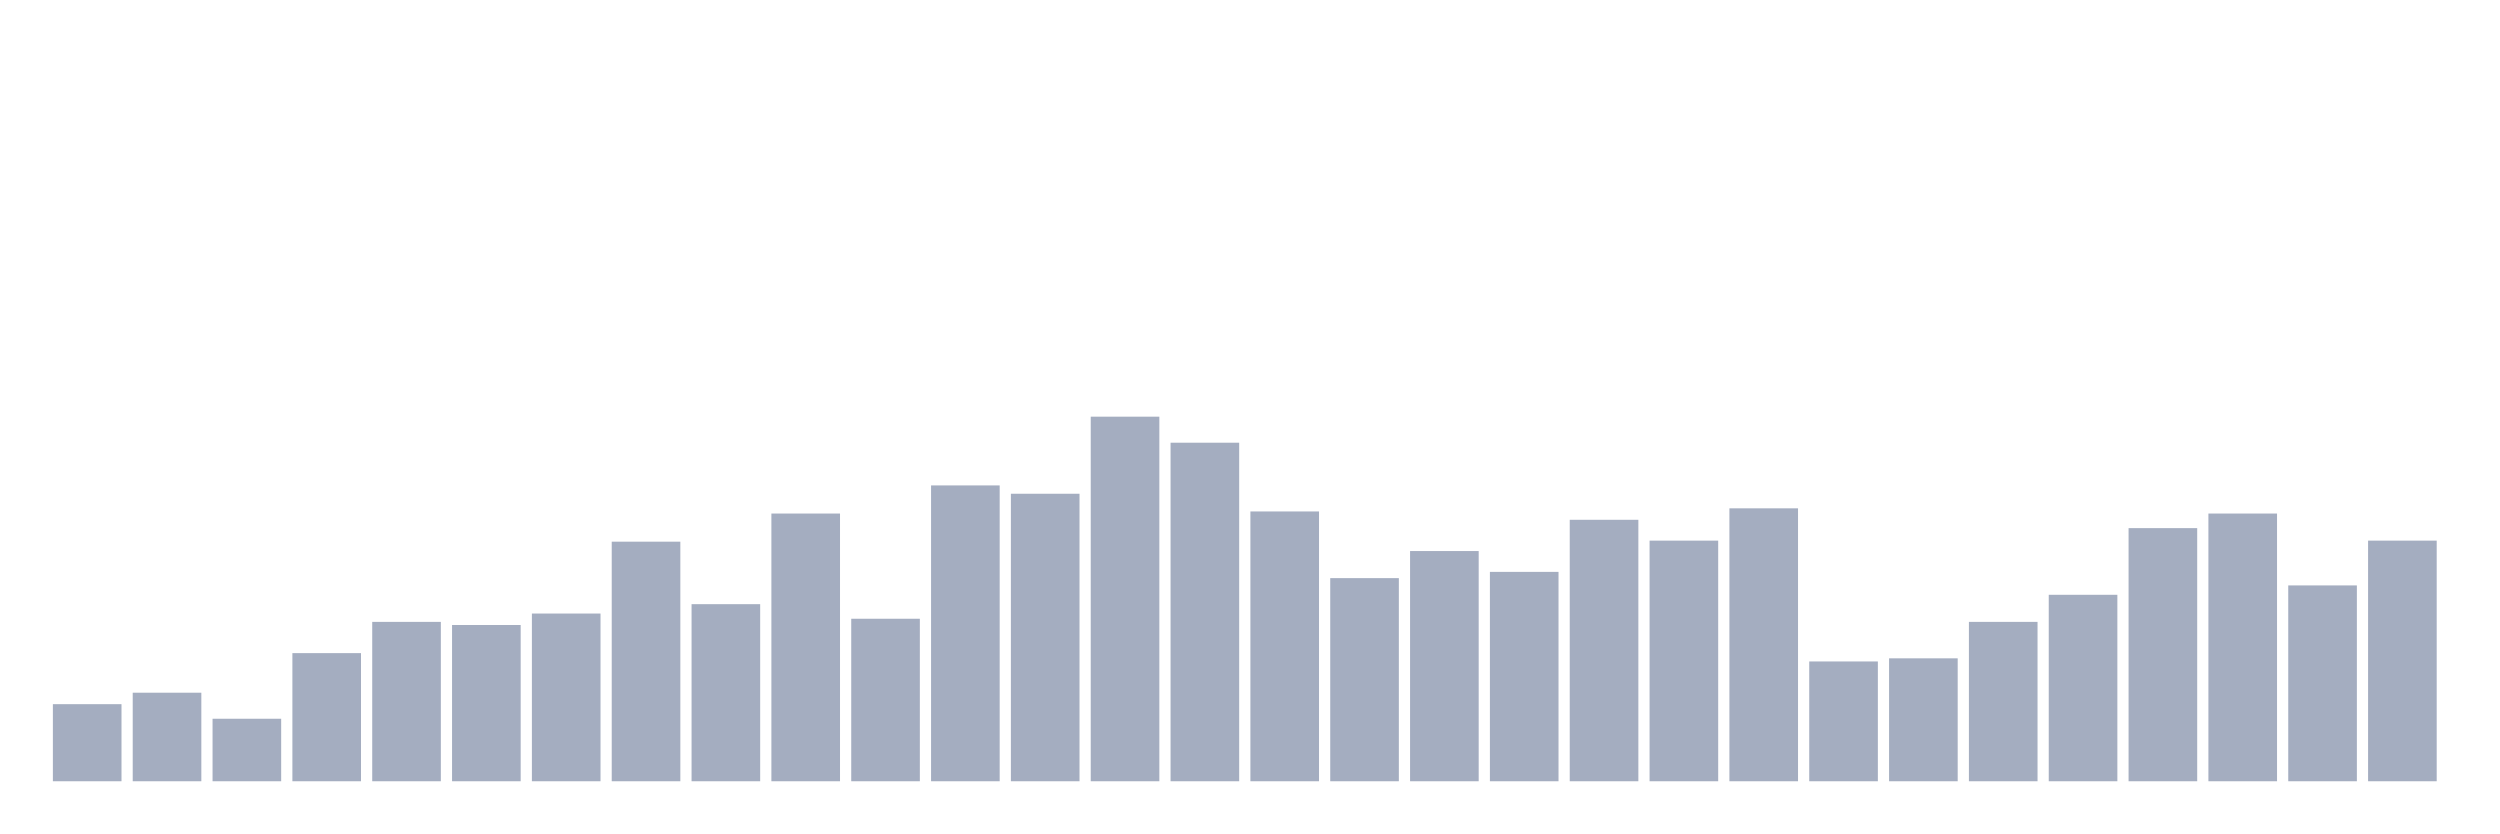
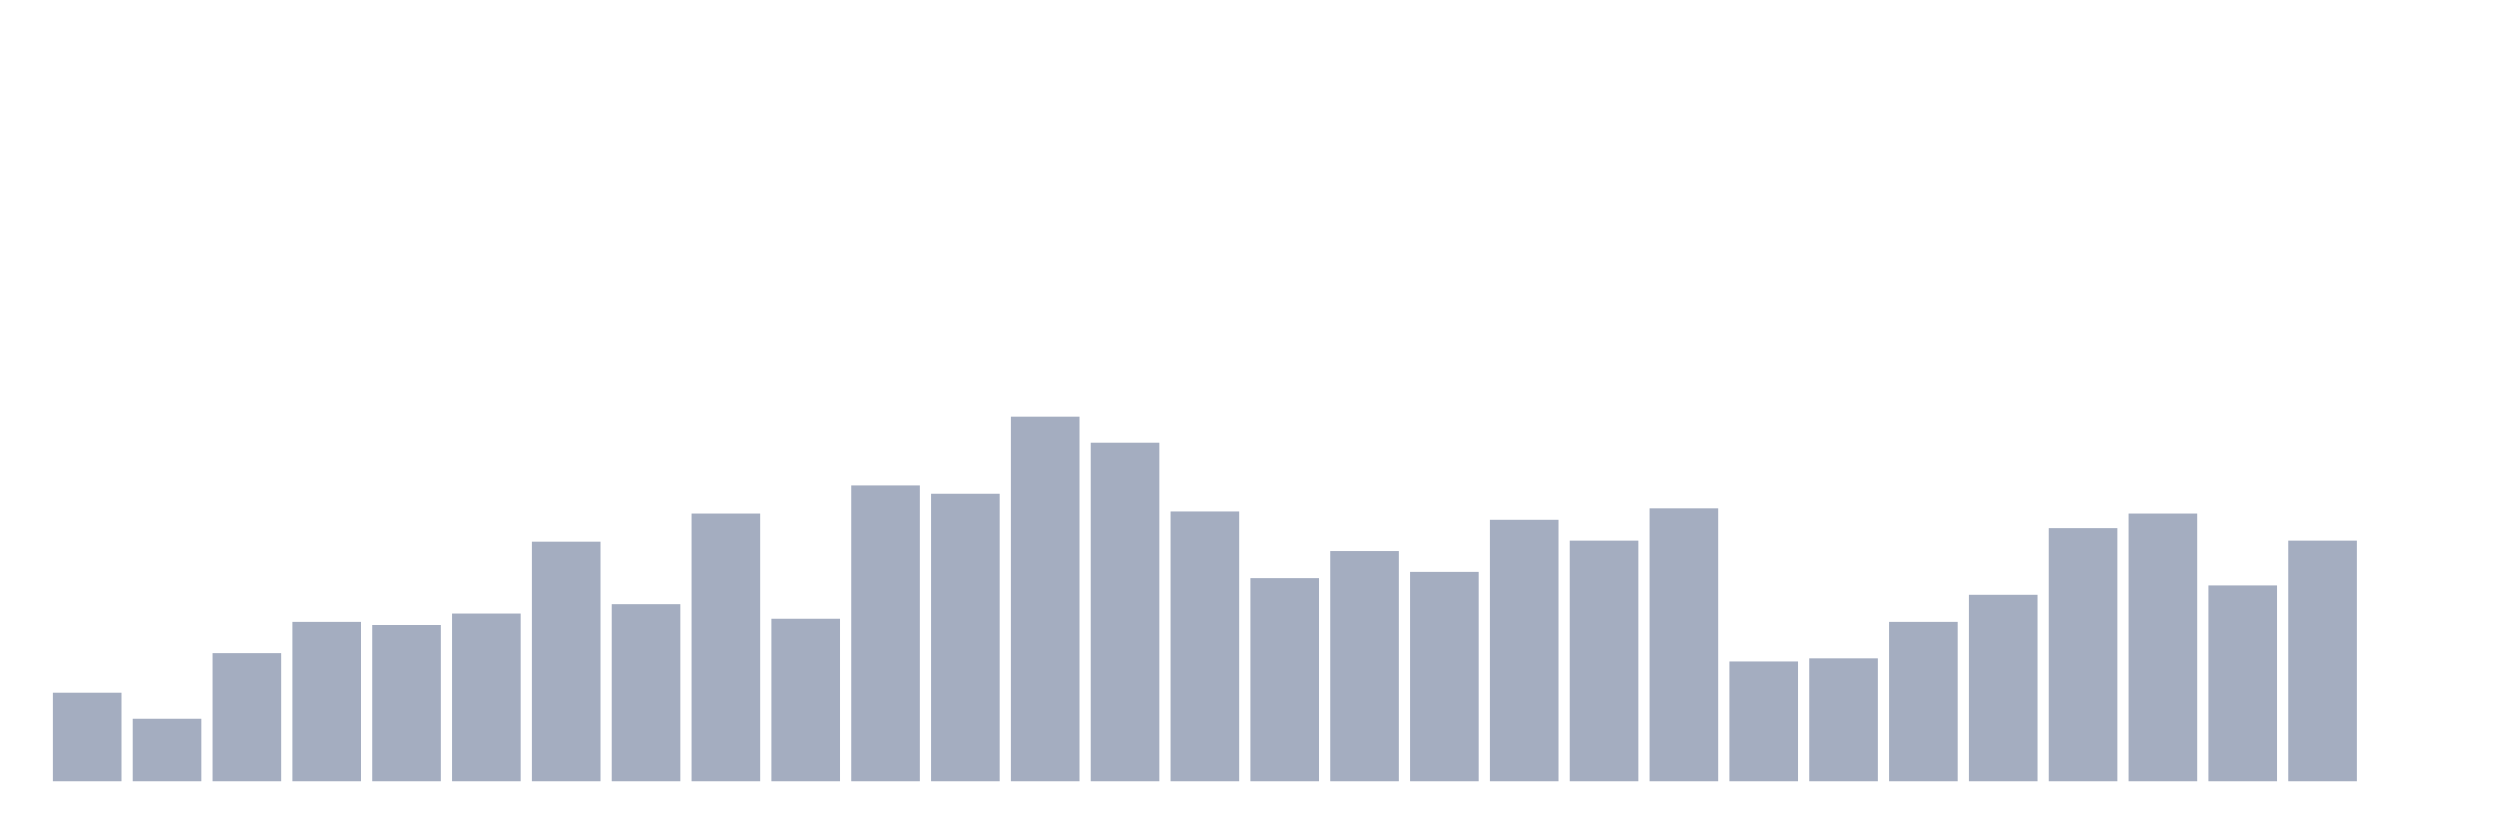
<svg xmlns="http://www.w3.org/2000/svg" viewBox="0 0 480 160">
  <g transform="translate(10,10)">
-     <rect class="bar" x="0.153" width="13.175" y="125.2" height="14.8" fill="rgb(164,173,192)" />
-     <rect class="bar" x="15.482" width="13.175" y="123" height="17" fill="rgb(164,173,192)" />
-     <rect class="bar" x="30.81" width="13.175" y="128" height="12" fill="rgb(164,173,192)" />
-     <rect class="bar" x="46.138" width="13.175" y="115.4" height="24.6" fill="rgb(164,173,192)" />
-     <rect class="bar" x="61.466" width="13.175" y="109.4" height="30.6" fill="rgb(164,173,192)" />
-     <rect class="bar" x="76.794" width="13.175" y="110" height="30" fill="rgb(164,173,192)" />
-     <rect class="bar" x="92.123" width="13.175" y="107.8" height="32.2" fill="rgb(164,173,192)" />
-     <rect class="bar" x="107.451" width="13.175" y="94" height="46" fill="rgb(164,173,192)" />
-     <rect class="bar" x="122.779" width="13.175" y="106" height="34" fill="rgb(164,173,192)" />
-     <rect class="bar" x="138.107" width="13.175" y="88.6" height="51.4" fill="rgb(164,173,192)" />
-     <rect class="bar" x="153.436" width="13.175" y="108.8" height="31.2" fill="rgb(164,173,192)" />
-     <rect class="bar" x="168.764" width="13.175" y="83.2" height="56.8" fill="rgb(164,173,192)" />
-     <rect class="bar" x="184.092" width="13.175" y="84.8" height="55.2" fill="rgb(164,173,192)" />
-     <rect class="bar" x="199.42" width="13.175" y="70" height="70" fill="rgb(164,173,192)" />
-     <rect class="bar" x="214.748" width="13.175" y="75" height="65" fill="rgb(164,173,192)" />
-     <rect class="bar" x="230.077" width="13.175" y="88.2" height="51.8" fill="rgb(164,173,192)" />
-     <rect class="bar" x="245.405" width="13.175" y="101" height="39" fill="rgb(164,173,192)" />
-     <rect class="bar" x="260.733" width="13.175" y="95.8" height="44.2" fill="rgb(164,173,192)" />
-     <rect class="bar" x="276.061" width="13.175" y="99.8" height="40.2" fill="rgb(164,173,192)" />
-     <rect class="bar" x="291.39" width="13.175" y="89.8" height="50.2" fill="rgb(164,173,192)" />
-     <rect class="bar" x="306.718" width="13.175" y="93.8" height="46.2" fill="rgb(164,173,192)" />
-     <rect class="bar" x="322.046" width="13.175" y="87.6" height="52.4" fill="rgb(164,173,192)" />
-     <rect class="bar" x="337.374" width="13.175" y="117" height="23" fill="rgb(164,173,192)" />
-     <rect class="bar" x="352.702" width="13.175" y="116.4" height="23.6" fill="rgb(164,173,192)" />
-     <rect class="bar" x="368.031" width="13.175" y="109.4" height="30.6" fill="rgb(164,173,192)" />
-     <rect class="bar" x="383.359" width="13.175" y="104.2" height="35.8" fill="rgb(164,173,192)" />
-     <rect class="bar" x="398.687" width="13.175" y="91.4" height="48.6" fill="rgb(164,173,192)" />
-     <rect class="bar" x="414.015" width="13.175" y="88.6" height="51.4" fill="rgb(164,173,192)" />
-     <rect class="bar" x="429.344" width="13.175" y="102.4" height="37.6" fill="rgb(164,173,192)" />
-     <rect class="bar" x="444.672" width="13.175" y="93.8" height="46.2" fill="rgb(164,173,192)" />
+     <rect class="bar" x="0.153" width="13.175" y="123" height="17" fill="rgb(164,173,192)" />
+     <rect class="bar" x="15.482" width="13.175" y="128" height="12" fill="rgb(164,173,192)" />
+     <rect class="bar" x="30.81" width="13.175" y="115.4" height="24.6" fill="rgb(164,173,192)" />
+     <rect class="bar" x="46.138" width="13.175" y="109.4" height="30.6" fill="rgb(164,173,192)" />
+     <rect class="bar" x="61.466" width="13.175" y="110" height="30" fill="rgb(164,173,192)" />
+     <rect class="bar" x="76.794" width="13.175" y="107.8" height="32.2" fill="rgb(164,173,192)" />
+     <rect class="bar" x="92.123" width="13.175" y="94" height="46" fill="rgb(164,173,192)" />
+     <rect class="bar" x="107.451" width="13.175" y="106" height="34" fill="rgb(164,173,192)" />
+     <rect class="bar" x="122.779" width="13.175" y="88.6" height="51.4" fill="rgb(164,173,192)" />
+     <rect class="bar" x="138.107" width="13.175" y="108.8" height="31.2" fill="rgb(164,173,192)" />
+     <rect class="bar" x="153.436" width="13.175" y="83.2" height="56.8" fill="rgb(164,173,192)" />
+     <rect class="bar" x="168.764" width="13.175" y="84.8" height="55.2" fill="rgb(164,173,192)" />
+     <rect class="bar" x="184.092" width="13.175" y="70" height="70" fill="rgb(164,173,192)" />
+     <rect class="bar" x="199.42" width="13.175" y="75" height="65" fill="rgb(164,173,192)" />
+     <rect class="bar" x="214.748" width="13.175" y="88.2" height="51.8" fill="rgb(164,173,192)" />
+     <rect class="bar" x="230.077" width="13.175" y="101" height="39" fill="rgb(164,173,192)" />
+     <rect class="bar" x="245.405" width="13.175" y="95.8" height="44.2" fill="rgb(164,173,192)" />
+     <rect class="bar" x="260.733" width="13.175" y="99.8" height="40.2" fill="rgb(164,173,192)" />
+     <rect class="bar" x="276.061" width="13.175" y="89.8" height="50.2" fill="rgb(164,173,192)" />
+     <rect class="bar" x="291.39" width="13.175" y="93.8" height="46.2" fill="rgb(164,173,192)" />
+     <rect class="bar" x="306.718" width="13.175" y="87.6" height="52.4" fill="rgb(164,173,192)" />
+     <rect class="bar" x="322.046" width="13.175" y="117" height="23" fill="rgb(164,173,192)" />
+     <rect class="bar" x="337.374" width="13.175" y="116.4" height="23.6" fill="rgb(164,173,192)" />
+     <rect class="bar" x="352.702" width="13.175" y="109.4" height="30.6" fill="rgb(164,173,192)" />
+     <rect class="bar" x="368.031" width="13.175" y="104.2" height="35.8" fill="rgb(164,173,192)" />
+     <rect class="bar" x="383.359" width="13.175" y="91.4" height="48.6" fill="rgb(164,173,192)" />
+     <rect class="bar" x="398.687" width="13.175" y="88.6" height="51.4" fill="rgb(164,173,192)" />
+     <rect class="bar" x="414.015" width="13.175" y="102.4" height="37.6" fill="rgb(164,173,192)" />
+     <rect class="bar" x="429.344" width="13.175" y="93.8" height="46.2" fill="rgb(164,173,192)" />
+     <rect class="bar" x="444.672" width="13.175" y="140" height="0" fill="rgb(164,173,192)" />
  </g>
</svg>
